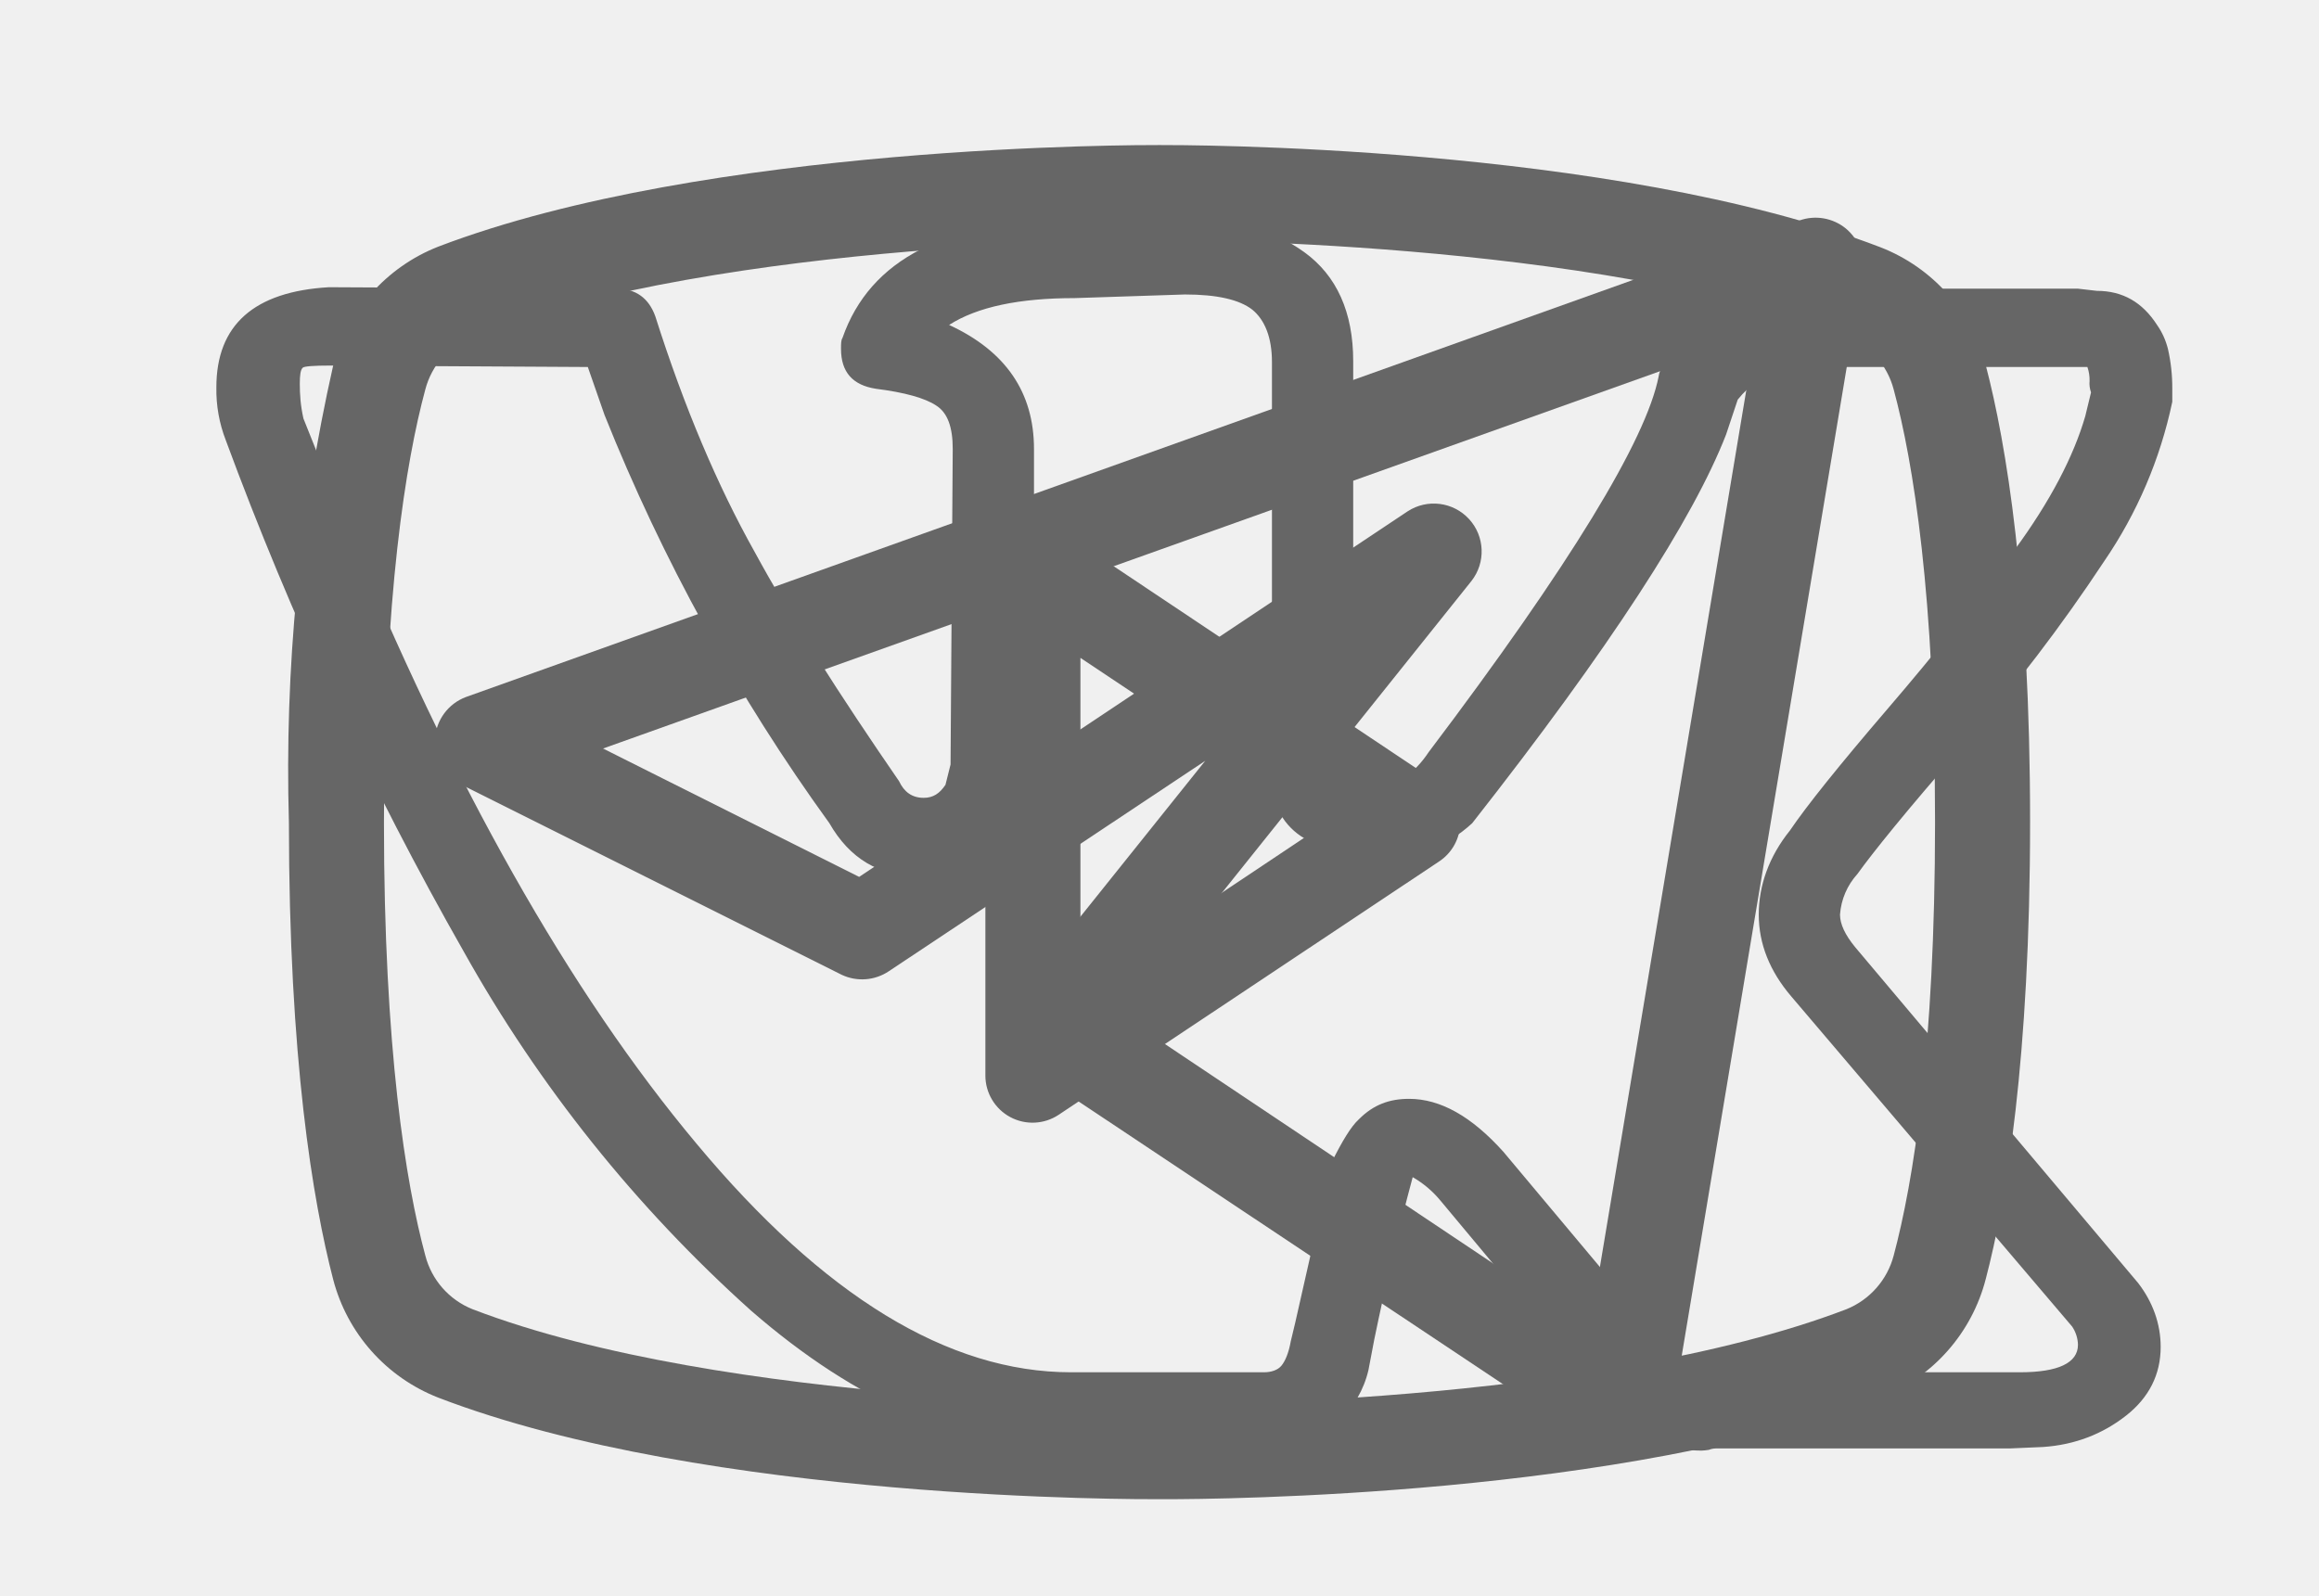
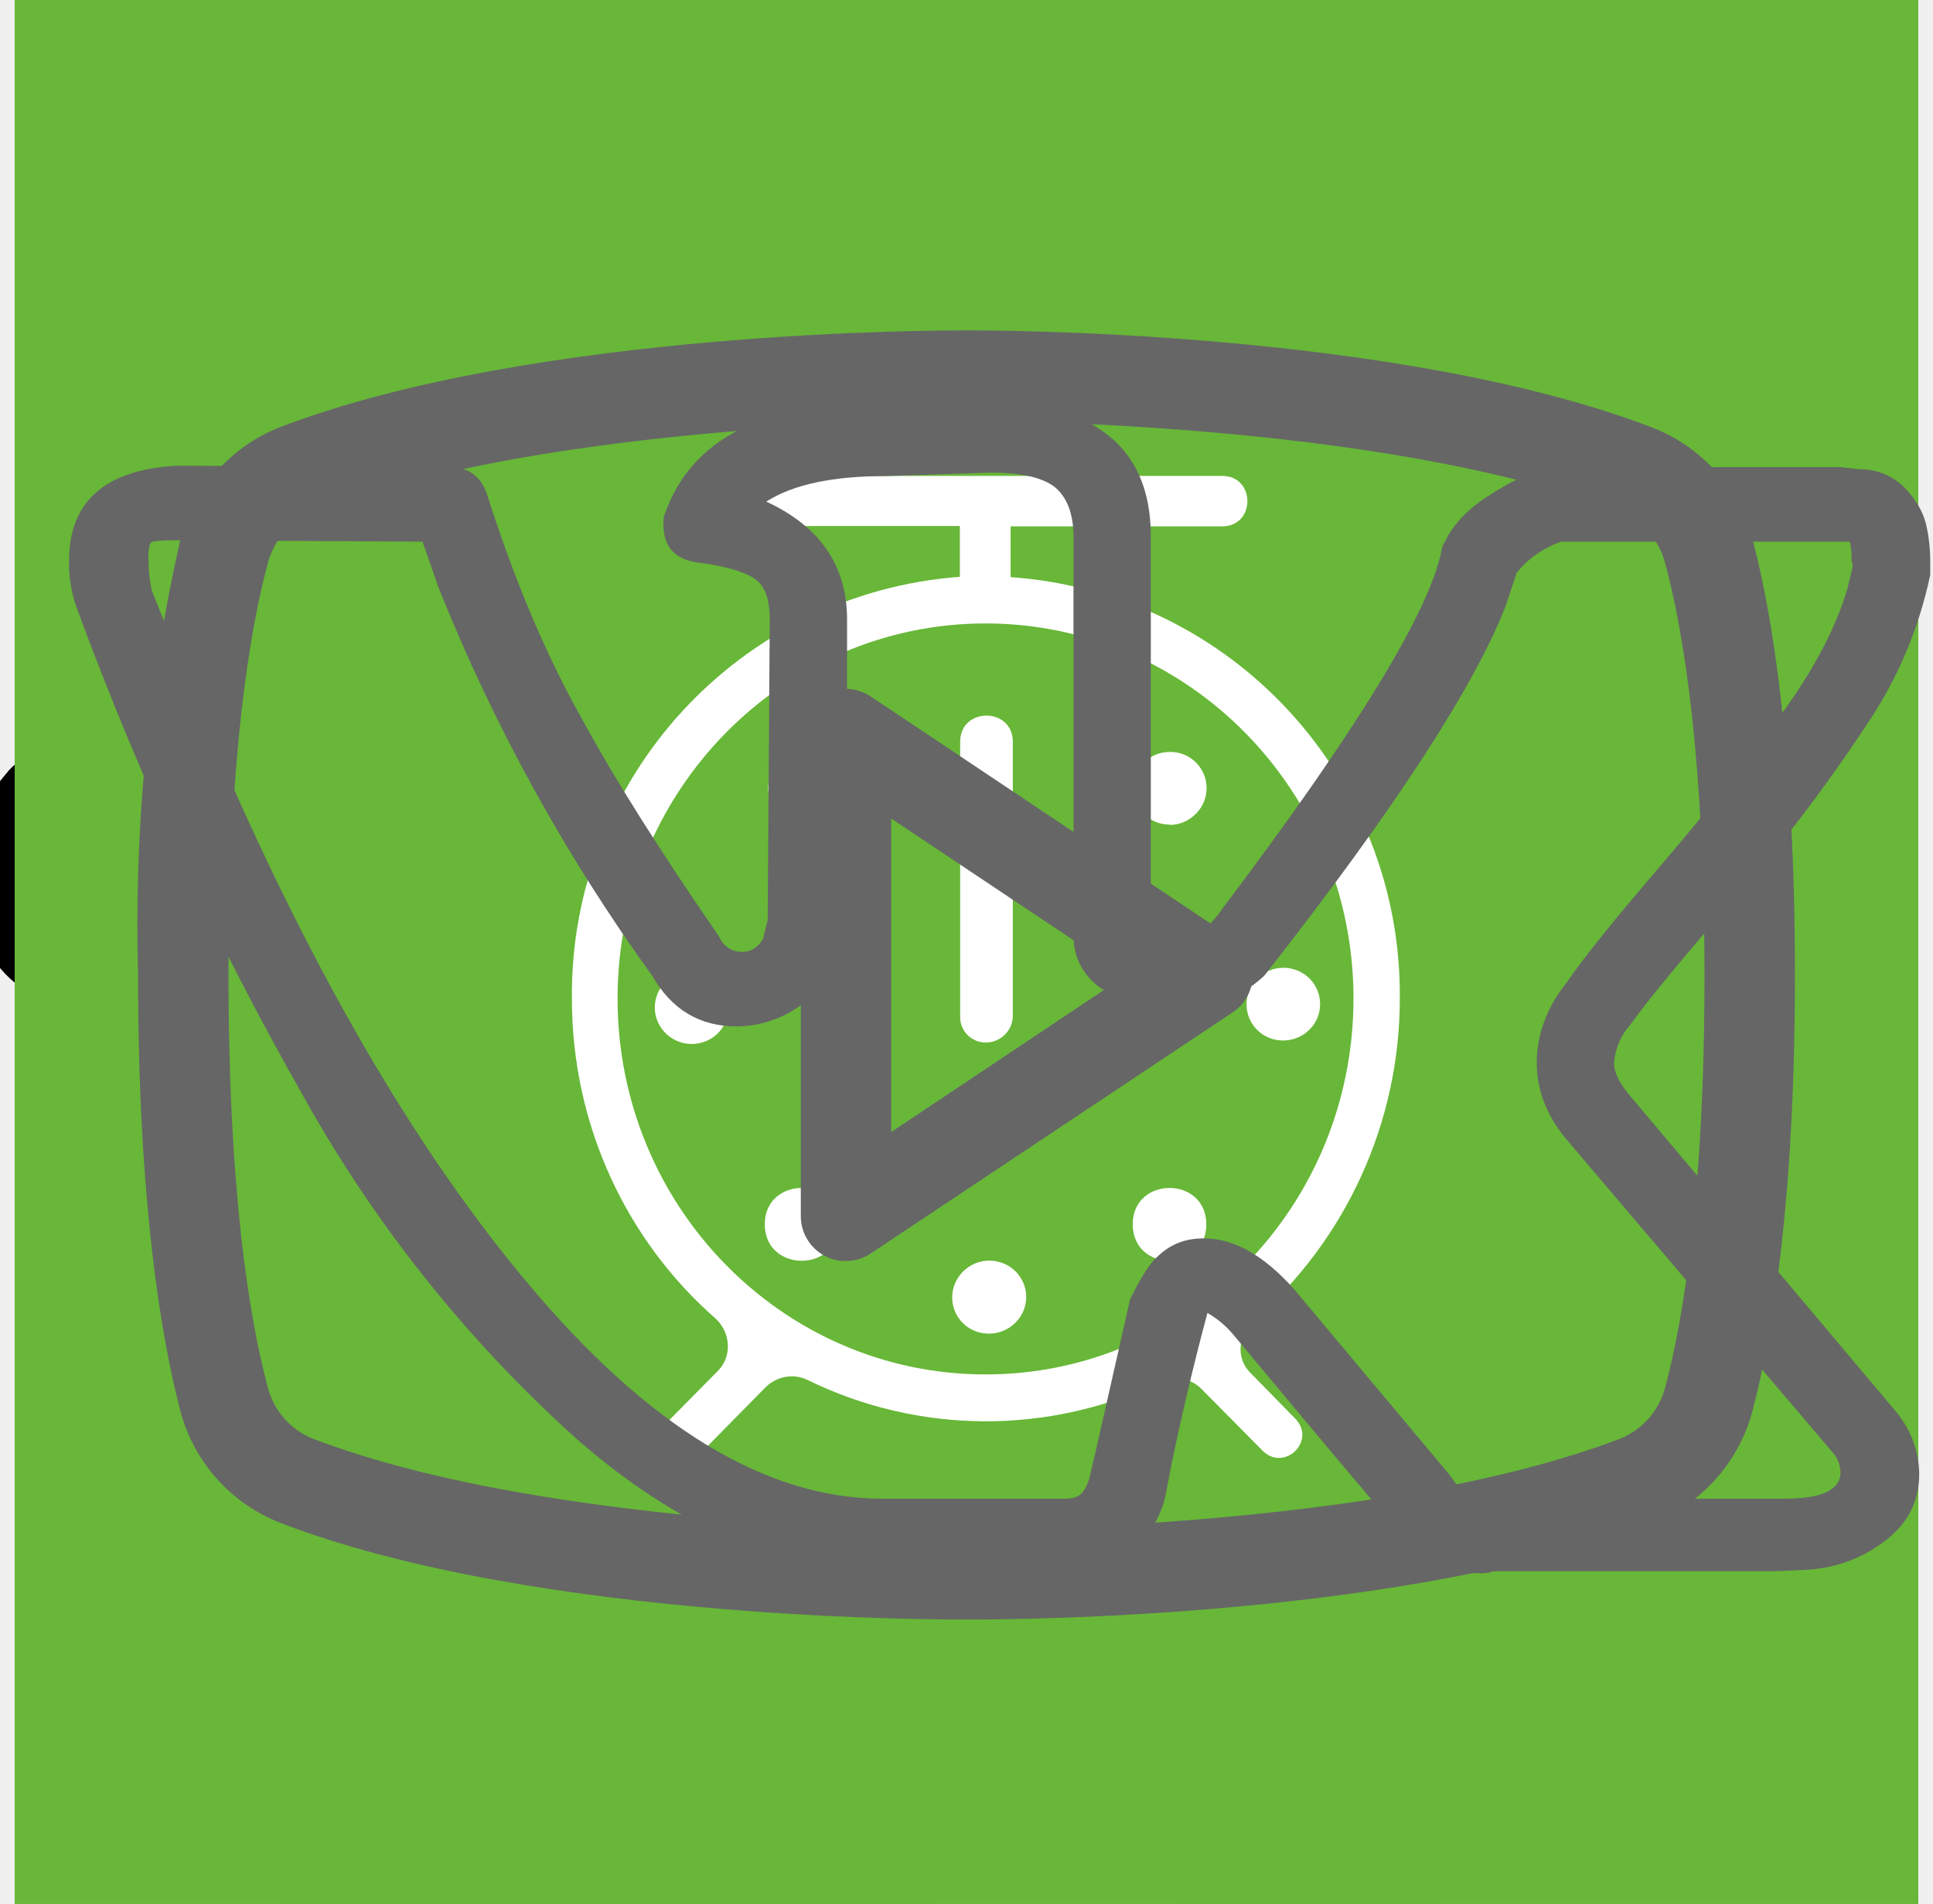
<svg xmlns="http://www.w3.org/2000/svg">
  <style>:root svg:not(:target){display:none}</style>
+   <svg viewBox="0 0 67 28" fill="none" id="cat-pro">
+     <g clip-path="url(#cat-pro_0)">
+       <path d="M60.56 2.88a7.6 7.6 0 0 1 2.25-2.3c.5-.35.8-.35 1.1.3.4.95.75 1.95.45 3a1.14 1.14 0 0 0 .2 1.05c.3.4.55.8.8 1.15a3.13 3.13 0 0 1 .45 3.1c-.18.5-.22 1.03-.1 1.55.1.5.1 1 0 1.5a1.87 1.87 0 0 1-1.35 1.6 2.6 2.6 0 0 0-1.6 1 .53.53 0 0 1-.45.25c-.6.1-2.1-1.25-2.1-1.85v-.3c.05-1.8-.05-1.95-1.7-2.7a2.2 2.2 0 0 1-.9-.6c-.3-.4-.7-.35-1.15-.2-.45.15-.7.45-.65.95.15 1.2.2 2.43.15 3.65 0 .14.04.27.1.4 1.55 2.25 2.15 4.9 2.9 7.45.6 1.95 1.7 3 3.7 3.15.32.02.64.07.95.15a2.08 2.08 0 0 1 1.7 1.6c.35 1.05.15 1.3-.9 1.3h-3.25c-.42.02-.83-.12-1.15-.4a5.86 5.86 0 0 0-1.7-1 3.63 3.63 0 0 1-1.7-1.3 14.3 14.3 0 0 0-2-2.25c-1.4-1.45-2.9-2.85-4.2-4.35a5.69 5.69 0 0 1-1.6-3.8c0-.45-.1-.65-.6-.45a.96.96 0 0 1-.5.15c-1.4 0-2.1.85-2.6 2.1-.45 1.05-1.05 2.05-1.6 3.1a5.2 5.2 0 0 0-.5 2.1c0 1.2.3 1.6 1.4 2 .7.25 1.35.5 1.7 1.2.4.8.3 1-.55 1.05h-3.4a.94.94 0 0 1-.95-.55l-.9-1.5a3.02 3.02 0 0 1-.35-2.7c.22-.87.23-1.78.05-2.65a4.21 4.21 0 0 1 .85-3.5c.3-.35.3-.5-.2-.6a25.03 25.03 0 0 1-5.95-2.1c-1.6-.6-1.9-.5-2.35 1.15-.4 1.4-.8 2.8-1.1 4.25-.35 1.6.05 3.1.55 4.6.2.6.8.55 1.25.7 1 .3 1.85.7 2.25 1.75.35.8.3.9-.55.9-.85 0-1.7-.05-2.6 0-.76.01-1.5-.23-2.1-.7-2.4-1.6-3.1-4.05-3.3-6.7-.1-1.65-1-2.95-2.05-4.2-.2-.25-.4-.35-.7-.15-1.07.59-2.2 1.1-3.35 1.5a13.36 13.36 0 0 0-6.1 4.4 5.32 5.32 0 0 0-1.1 2.55c-.15.9.1 1.3 1 1.55s1.35.75 1.45 1.7c.05.4-.1.6-.5.6h-4.05a.82.82 0 0 1-.65-.4 4.28 4.28 0 0 1-.95-2.75 25.3 25.3 0 0 1 .45-5.15 3.15 3.15 0 0 1 1.7-2.4c2.95-1.4 4.5-4.05 5.9-6.8.3-.55.05-.65-.45-.6-1.4.2-2.73.74-3.85 1.6a35.31 35.31 0 0 0-4.15 3.55 8.33 8.33 0 0 1-5.15 2.45c-3.65.2-5.35-1.85-5.2-5.15.03-1.13.46-2.2 1.2-3.05a2.13 2.13 0 0 1 2.25-.75c.75.2.95.6.65 1.35-.15.3-.35.55-.5.85-.22.3-.39.64-.5 1-.55 1.5.2 2.55 1.75 2.7 1.65.15 3-.55 4.25-1.55 1.5-1.2 2.85-2.6 4-4.15a10.4 10.4 0 0 1 7.2-4.05c1.15-.15 2.15-.65 3.25-.95a20.7 20.7 0 0 1 6.35-.9 6.5 6.5 0 0 0 2.9-.55c2.45-1 5-1 7.55-.5 2 .4 4 .9 5.95 1.4 1.16.21 2.35.18 3.5-.1 2.2-.56 4.44-.9 6.7-1a9.08 9.08 0 0 1 4.3.85c1 .45 1 .45.75 1.4Z" fill="#000" />
+     </g>
+     <defs>
+       <clipPath id="cat-pro_0">
+         <path fill="#fff" d="M0 0h67v28h-67z" />
+       </clipPath>
+     </defs>
+   </svg>
+   <svg viewBox="0 0 36 50" fill="none" id="cat-slim">
+     <g clip-path="url(#cat-slim_0)">
+       <path d="M28.2 0h-.2c-.32.19-.59.47-.74.82a8.03 8.03 0 0 0-.67 1.76.84.84 0 0 1-.76.69 3.77 3.77 0 0 0-2.69 1.95c-.37.66-.69 1.35-.95 2.06-.73 1.9-1.29 3.85-1.98 5.77-.32.87-.34.87-1.32.87-1.16 0-1.08-.18-1.1 1.1 0 .41.13.62.56.6.13 0 .33-.07.39.1.05.18-.13.26-.23.36a4.63 4.63 0 0 1-2.23 1.26c-.97.26-1.97.47-2.92.79-2.45.82-4.7 1.96-6.46 3.9a14.44 14.44 0 0 0-2.44 4.04c-1.89 4.46-2.8 9.15-3.51 13.88a97.06 97.06 0 0 0-.75 6.7c-.1 1.1-.2 2.23-.2 3.35h17.14c.03-.23-.01-.46-.12-.66a2.58 2.58 0 0 0-1.97-1.58c-.36-.08-.4-.2-.18-.48.36-.48.64-1.02.82-1.6.84-2.47 1.16-5.06 1.57-7.62.23-1.96.83-3.85 1.77-5.59a11.13 11.13 0 0 1 2.87-3.28c.43-.32.45-.32.52.23.05.36.06.74.09 1.11a48.2 48.2 0 0 1-.1 7.31c-.2 1.88-.22 3.78-.07 5.67.2 2.2.59 4.36 1.16 6.49h6.84a2.8 2.8 0 0 0-2.18-2.29c-.64-.1-1.3-.07-1.93.1-.31.08-.44 0-.46-.33-.22-2.73-.04-5.47.51-8.16a91.8 91.8 0 0 0 1.57-9.37c.14-1.27.54-2.5 1.18-3.6.6-1.1 1.14-2.23 1.74-3.33a3.03 3.03 0 0 0 .22-2.67c-.14-.37-.27-.74-.44-1.1-.52-1-1.03-2-1.5-3-.26-.52-.2-.59.36-.6.84 0 .84 0 .86-.85v-.34c0-.35-.14-.55-.52-.51h-.78c-.36 0-.46-.15-.37-.52a3.22 3.22 0 0 1 2.64-2.28 11.3 11.3 0 0 1 3.4.22.51.51 0 0 0 .65-.33 40 40 0 0 1 .66-1.55.52.52 0 0 0-.05-.58c-1.65-2.1-3.43-4.05-5.87-5.3a.77.77 0 0 1-.45-.58 9.8 9.8 0 0 0-.65-2.14 1.8 1.8 0 0 0-.73-.89Z" fill="#000" />
+     </g>
+     <defs>
+       <clipPath id="cat-slim_0">
+         <path fill="#fff" d="M0 0h36v50h-36z" />
+       </clipPath>
+     </defs>
+   </svg>
+   <svg viewBox="0 0 60 60" fill="none" id="food">
+     <path fill="#68B738" d="M0 0h60v60h-60z" />
+     <path fill-rule="evenodd" clip-rule="evenodd" d="M36.12 15.08a1 1 0 0 1 1.09.21c.9.91 2.1 2.88 3.06 5.92a42.6 42.6 0 0 1 1.73 12.79 1 1 0 0 1-1 1h-3.5v9a1 1 0 1 1-2 0v-28a1 1 0 0 1 .62-.92Zm1.38 17.92h2.5a39.62 39.62 0 0 0-1.64-11.19 22.4 22.4 0 0 0-.86-2.3v13.49Zm-14-18a1 1 0 0 1 1 1v28a1 1 0 1 1-2 0v-28a1 1 0 0 1 1-1Z" fill="#fff" />
+     <path fill-rule="evenodd" clip-rule="evenodd" d="M19 15a1 1 0 0 1 1 1v5.5c0 .56.2 1.32.7 1.92.48.56 1.31 1.08 2.8 1.08a1 1 0 1 1 0 2 5.41 5.41 0 0 1-4.33-1.8 5.07 5.07 0 0 1-1.17-3.2v-5.5a1 1 0 0 1 1-1Z" fill="#fff" />
+     <path fill-rule="evenodd" clip-rule="evenodd" d="M28 15a1 1 0 0 0-1 1v5.5c0 .56-.2 1.32-.7 1.92-.48.56-1.31 1.08-2.8 1.08a1 1 0 0 0 0 2 5.4 5.4 0 0 0 4.33-1.8 5.07 5.07 0 0 0 1.17-3.2v-5.5a1 1 0 0 0-1-1Z" fill="#fff" />
+   </svg>
+   <svg viewBox="0 0 60 60" fill="none" id="leaf">
+     <path fill="#68B738" d="M0 0h60v60h-60z" />
+     <g clip-path="url(#leaf_0)">
+       <path d="M42.84 16.77a.95.95 0 0 0-.9-.77h-.01c-4.94.03-16.95.92-21.8 8.38-2.51 3.88-2.73 8.91-.64 14.96l.07.13a25.93 25.93 0 0 0-1.04 3.32 1 1 0 0 0 .72 1.19l.2.02c.43 0 .81-.32.9-.79.03-.1 2.42-10.37 10.86-16.38.43-.3.55-.92.26-1.38a.9.9 0 0 0-1.3-.28c-4.79 3.4-7.74 8-9.47 11.65-1.24-4.57-.92-8.37.99-11.3 3.74-5.77 12.62-7.16 17.98-7.45-1.15 1.8-2.41 5.1-2.41 10.93 0 3.12-.83 5.52-2.47 7.14-2.62 2.6-6.88 2.83-10 2.58-.51-.04-.96.38-1 .93-.04.55.35 1.03.86 1.07.63.05 1.3.08 1.98.08 3.18 0 6.87-.66 9.43-3.2 2.04-2 3.07-4.9 3.07-8.6 0-9.1 3.22-11.1 3.23-11.1.4-.21.6-.68.5-1.13Z" fill="#fff" />
+     </g>
+     <defs>
+       <clipPath id="leaf_0">
+         <path fill="#fff" transform="translate(15 14)" d="M0 0h30v32h-30z" />
+       </clipPath>
+     </defs>
+   </svg>
+   <svg viewBox="0 0 60 60" fill="none" id="powder">
+     <path fill="#68B738" d="M0 0h60v60h-60z" />
+     <path d="M28.38 16c-1.64 0-2.9 1.36-2.9 3.08s1.26 3.08 2.9 3.08c1.63 0 2.9-1.36 2.9-3.08s-1.27-3.08-2.9-3.08Zm0 1.18c1 0 1.72.84 1.72 1.9 0 1-.8 1.9-1.73 1.9-1 0-1.72-.84-1.72-1.9 0-1 .78-1.9 1.73-1.9Zm-10.88 23.56c0 1.18.4 2.18 1.36 3 1 .84 2.17.77 2.17.77h19.04c.77 0 1.8-.38 2.62-1.45.85-1 .8-2.36.8-2.36v-17.21c0-.44-.12-.6-.75-.6-.64 0-.69.27-.69.59v17.22c-.02.3-.07 1.08-.74 1.72-.74.62-1.45.54-1.45.54s-18.13 0-19.03-.03a2.14 2.14 0 0 1-1.45-.9c-.51-.73-.41-1.63-.41-1.63v-17.22c0-.46-.24-.64-.73-.64s-.74.18-.74.58v17.62Zm16.31-16.31c-1.09.23-2.17.38-4.26 2.35-2.08 2-3.62 1.9-5.16 1.82-1.54-.1-3.17-1.54-3.45-1.9-.33-.36-.9-.12-1.08.11-.16.24-.16.64.1 1 1.27 1.18 2.45 2.08 4.72 2.26a7.5 7.5 0 0 0 5.89-2.26c1.45-1.45 2.17-1.72 3.26-1.9a6.3 6.3 0 0 1 5.08 1.26c1 1.1 1.26.78 1.54.48.54-.72-.23-1.27-1.1-1.9a7.24 7.24 0 0 0-5.52-1.28l-.02-.04Zm-9.06 7.16c-1.18 0-2.08 1-2.08 2.26 0 1.27.9 2.27 2.08 2.27 1.18 0 2.08-1 2.08-2.27s-.9-2.26-2.08-2.26Zm11.78.78c-1.54 0-2.8 1.36-2.8 2.99 0 1.63 1.26 2.99 2.8 2.99 1.54 0 2.81-1.36 2.81-3 0-1.62-1.27-2.98-2.8-2.98Zm0 1.45c.8 0 1.45.7 1.45 1.54a1.5 1.5 0 0 1-1.45 1.54c-.8 0-1.45-.7-1.45-1.54 0-.86.65-1.54 1.45-1.54Z" fill="#fff" />
+   </svg>
  <svg viewBox="0 0 28 22" fill="none" id="telegram">
    <path fill-rule="evenodd" clip-rule="evenodd" d="M23.46 3.15c.18.15.27.38.23.61l-2.63 15.76a.66.66 0 0 1-1.01.44l-7.88-5.25a.66.66 0 0 1-.15-.96l2.61-3.26-4.36 2.9a.66.66 0 0 1-.65.05l-5.26-2.63a.66.66 0 0 1 .08-1.2l18.38-6.57a.66.66 0 0 1 .64.11Zm-17.13 7.17 3.53 1.77 7.56-5.04a.66.66 0 0 1 .88.96l-4.8 6 6.43 4.3 2.28-13.66-15.88 5.67Z" fill="#666" />
+   </svg>
+   <svg viewBox="0 0 60 60" fill="none" id="time">
+     <path fill="#68B738" d="M0 0h60v60h-60z" />
+     <path d="M23.12 15c-1.07 0-1.07 1.58 0 1.58h6.67v1.6a13.21 13.21 0 0 0-12.23 13.3c0 4.02 1.75 7.64 4.52 10.07.48.43.54 1.18.1 1.64l-1.53 1.55c-.75.69.36 1.75 1.03 1l2-2.03c.36-.34.88-.43 1.32-.21a12.79 12.79 0 0 0 11.1.06c.43-.21.96-.13 1.3.21l1.95 1.97c.68.64 1.66-.31 1.04-1l-1.45-1.48c-.45-.45-.38-1.2.1-1.63a13.47 13.47 0 0 0 4.62-10.16 13.2 13.2 0 0 0-12.27-13.28v-1.6h6.67c1.06 0 1.06-1.59 0-1.59h-14.94Zm-4.12 16.47c0-6.53 5.2-11.82 11.6-11.82 6.41 0 11.6 5.3 11.6 11.82 0 6.55-5.19 11.85-11.6 11.85-6.4 0-11.6-5.3-11.6-11.85Zm10.8-8.09c0-1.1 1.66-1.1 1.66 0v8.63c0 .23-.09.44-.25.6a.86.86 0 0 1-.6.25.82.82 0 0 1-.57-.23.8.8 0 0 1-.24-.56v-8.69Zm-5 2.62c.31 0 .61-.12.83-.34a1.14 1.14 0 0 0-.82-1.96c-.3.02-.56.16-.75.37a1.14 1.14 0 0 0 .75 1.92Zm11.6 0c.31 0 .6-.12.82-.34a1.14 1.14 0 0 0-.82-1.96 1.14 1.14 0 0 0 0 2.29Zm-10.43 12.59c0 1.53-2.33 1.53-2.33 0s2.33-1.53 2.33 0Zm4.64 3.44a1.18 1.18 0 0 0 1.17-.68 1.14 1.14 0 0 0-.7-1.56 1.17 1.17 0 0 0-1.22.32 1.14 1.14 0 0 0 .75 1.92Zm-8.12-10.39a1.14 1.14 0 0 1-.69 1.17 1.17 1.17 0 0 1-1.57-.7 1.14 1.14 0 0 1 .32-1.2 1.17 1.17 0 0 1 1.94.73Zm17.39 1.15a1.17 1.17 0 0 0 1.17-.68 1.14 1.14 0 0 0-.7-1.55 1.17 1.17 0 0 0-1.22.32 1.14 1.14 0 0 0 .75 1.91Zm-2.32 5.8c0 1.53-2.32 1.53-2.32 0s2.32-1.53 2.32 0Z" fill="#fff" />
  </svg>
  <svg viewBox="0 0 28 22" fill="none" id="vkontakte">
    <path d="M1 5.34c0-.86.52-1.32 1.55-1.38l3.97.02c.26 0 .44.13.53.38.4 1.26.86 2.34 1.37 3.25.5.92 1.17 1.97 1.99 3.16.07.15.18.23.34.23.13 0 .22-.06.3-.18l.07-.28.03-4.35c0-.3-.07-.5-.23-.6-.15-.1-.43-.18-.83-.23-.32-.05-.48-.23-.48-.55 0-.07 0-.12.02-.15.38-1.09 1.44-1.63 3.2-1.63l1.5-.03c.67 0 1.23.16 1.67.48.44.32.67.82.67 1.5v5.72c.12.08.24.12.34.12.27 0 .5-.15.7-.45 1.95-2.58 3-4.31 3.17-5.18a.3.3 0 0 1 .05-.13c.12-.25.33-.47.61-.65.29-.19.53-.31.75-.38a.55.55 0 0 1 .24-.05h4.13l.26.03c.36 0 .63.16.83.47.07.1.12.21.15.33a2.4 2.4 0 0 1 .06.55v.18a6.11 6.11 0 0 1-.94 2.2 23.4 23.4 0 0 1-1.93 2.53c-.79.9-1.27 1.5-1.47 1.78a.93.93 0 0 0-.24.56c0 .13.07.28.21.45l3.9 4.63c.2.26.31.56.31.88 0 .38-.16.7-.48.95-.32.25-.7.4-1.14.43l-.46.02h-4.04c-.02 0-.06 0-.11.02a.86.86 0 0 1-.1.01c-.4 0-.76-.16-1.1-.48-.12-.13-.96-1.12-2.5-2.97a1.39 1.39 0 0 0-.38-.32 38.47 38.47 0 0 0-.53 2.24l-.08.42a1.4 1.4 0 0 1-1.12 1.06l-.37.02h-2.61c-1.48 0-2.95-.63-4.41-1.9a19.3 19.3 0 0 1-3.96-4.95 47.51 47.51 0 0 1-3.28-7.05 1.92 1.92 0 0 1-.13-.73Zm16.01 6.51c-.37 0-.7-.1-1.01-.29a.9.9 0 0 1-.45-.79v-5.78c0-.34-.1-.58-.27-.72-.18-.14-.49-.21-.93-.21l-1.52.05c-.76 0-1.34.12-1.73.37.78.36 1.17.93 1.17 1.71v4.43a1.5 1.5 0 0 1-.53 1.04 1.6 1.6 0 0 1-1.07.42c-.53 0-.94-.24-1.22-.73a26.16 26.16 0 0 1-3.1-5.63l-.23-.66-3.55-.02c-.23 0-.36.01-.38.03-.03.03-.04.1-.04.22 0 .15.01.3.05.48l.56 1.4c1.49 3.64 3.11 6.51 4.86 8.6 1.75 2.1 3.47 3.15 5.16 3.15h2.66c.1 0 .19-.03.24-.09.05-.06.1-.17.13-.34l.06-.25.5-2.21c.15-.3.27-.5.38-.6.2-.2.42-.28.69-.28.43 0 .86.24 1.3.73l2.27 2.71c.14.22.3.33.45.33h4.4c.53 0 .8-.13.8-.38a.47.47 0 0 0-.08-.25l-3.87-4.55c-.3-.35-.45-.73-.45-1.13 0-.4.14-.8.43-1.16.23-.34.68-.9 1.34-1.67.67-.78 1.25-1.51 1.75-2.19.5-.68.82-1.3.98-1.85l.08-.33a.37.37 0 0 1-.02-.16.54.54 0 0 0-.03-.19h-4.18c-.27.1-.48.25-.64.45l-.16.48c-.45 1.16-1.6 2.94-3.5 5.36-.36.33-.8.5-1.3.5Z" fill="#666" />
  </svg>
  <svg viewBox="0 0 28 22" fill="none" id="youtube">
    <path d="m17.85 10.8-5.24-3.5a.65.65 0 0 0-1.01.55v6.98a.65.65 0 0 0 1.01.54l5.24-3.49a.65.65 0 0 0 0-1.09Zm-4.94 2.8v-4.53l3.4 2.27-3.4 2.27Zm12.48-8.56a2.4 2.4 0 0 0-1.45-1.63c-3.72-1.43-9.69-1.41-9.94-1.41s-6.22-.02-9.94 1.4a2.4 2.4 0 0 0-1.45 1.64 25.32 25.32 0 0 0-.61 6.3c0 3.26.33 5.22.61 6.3a2.4 2.4 0 0 0 1.45 1.63c3.72 1.43 9.69 1.4 9.94 1.4h.08c.75 0 6.31-.04 9.86-1.4a2.4 2.4 0 0 0 1.45-1.64c.28-1.07.61-3.03.61-6.3 0-3.25-.33-5.22-.61-6.29Zm-1.27 12.27a1.1 1.1 0 0 1-.65.74c-3.5 1.34-9.4 1.32-9.47 1.32-.07 0-5.98.02-9.47-1.32a1.09 1.09 0 0 1-.65-.74c-.27-1-.57-2.85-.57-5.97 0-3.12.3-4.97.57-5.97a1.1 1.1 0 0 1 .65-.74c3.5-1.34 9.4-1.32 9.47-1.32.07 0 5.98-.02 9.47 1.32a1.1 1.1 0 0 1 .65.74c.27 1 .57 2.85.57 5.97 0 3.12-.3 4.96-.57 5.97Z" fill="#666" />
  </svg>
</svg>
